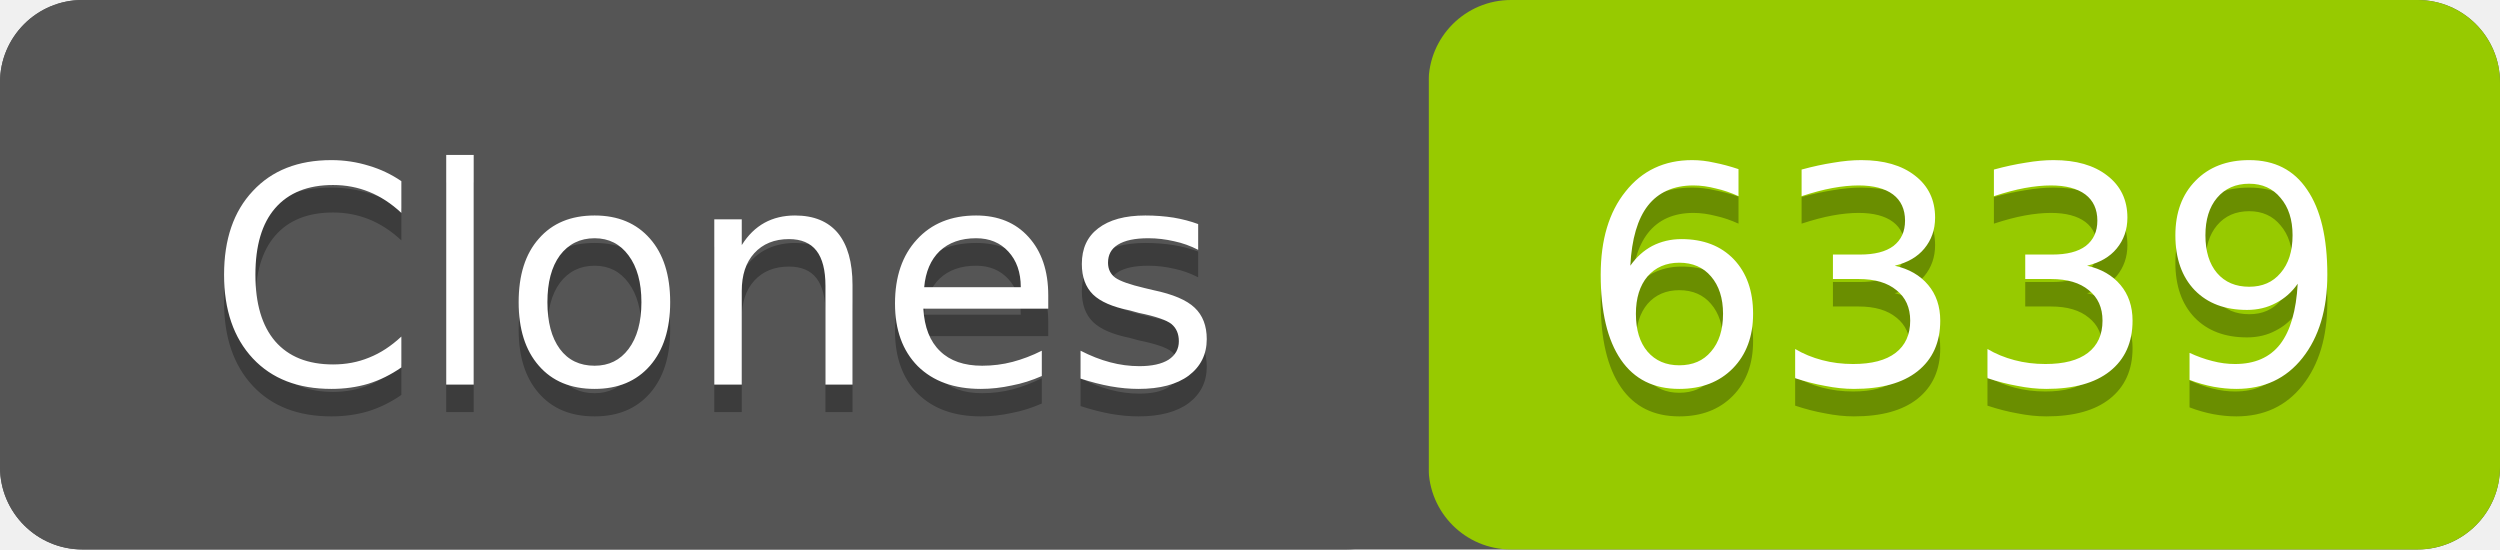
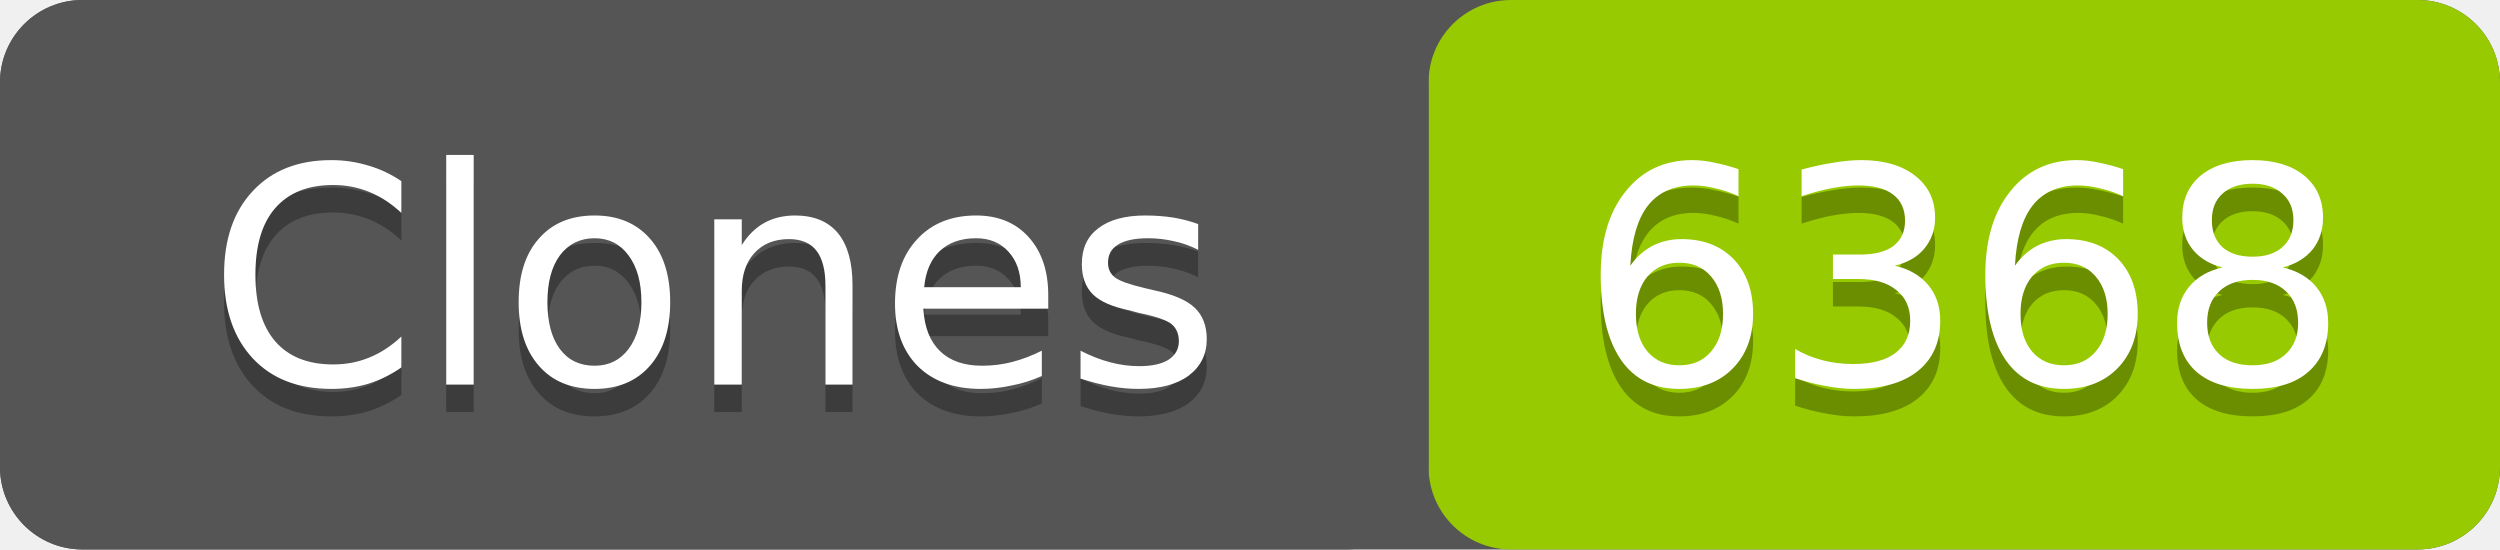
- <svg xmlns="http://www.w3.org/2000/svg" width="91" height="20" role="img" aria-label="Clones: 6339">
+ <svg xmlns="http://www.w3.org/2000/svg" width="91" height="20" role="img" aria-label="Clones: 6368">
  <rect width="91" height="20" rx="3" fill="#555" />
  <rect x="52" width="39" height="20" rx="3" fill="#97ca00" />
  <rect width="52" height="20" rx="3" fill="#555" />
  <g fill="#fff" text-anchor="middle" font-family="Verdana,Geneva,DejaVu Sans,sans-serif" font-size="11">
    <text x="26" y="15" fill="#010101" fill-opacity=".3">Clones</text>
    <text x="26" y="14">Clones</text>
-     <text x="71.5" y="15" fill="#010101" fill-opacity=".3">6339</text>
-     <text x="71.5" y="14">6339</text>
+     <text x="71.5" y="15" fill="#010101" fill-opacity=".3">6368</text>
+     <text x="71.5" y="14">6368</text>
  </g>
</svg>
